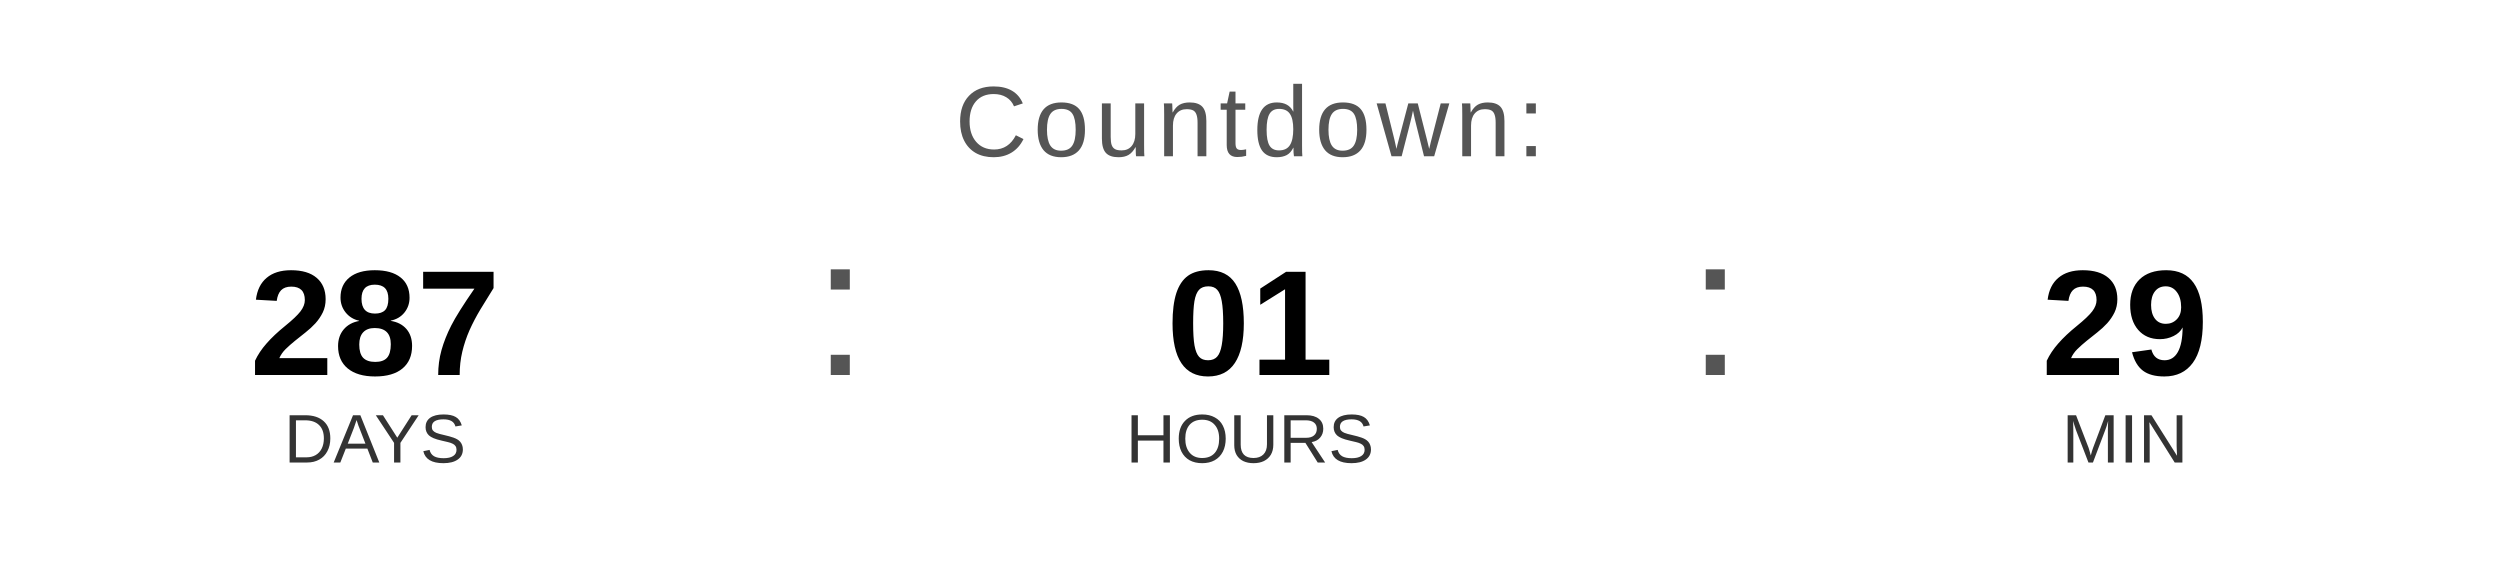
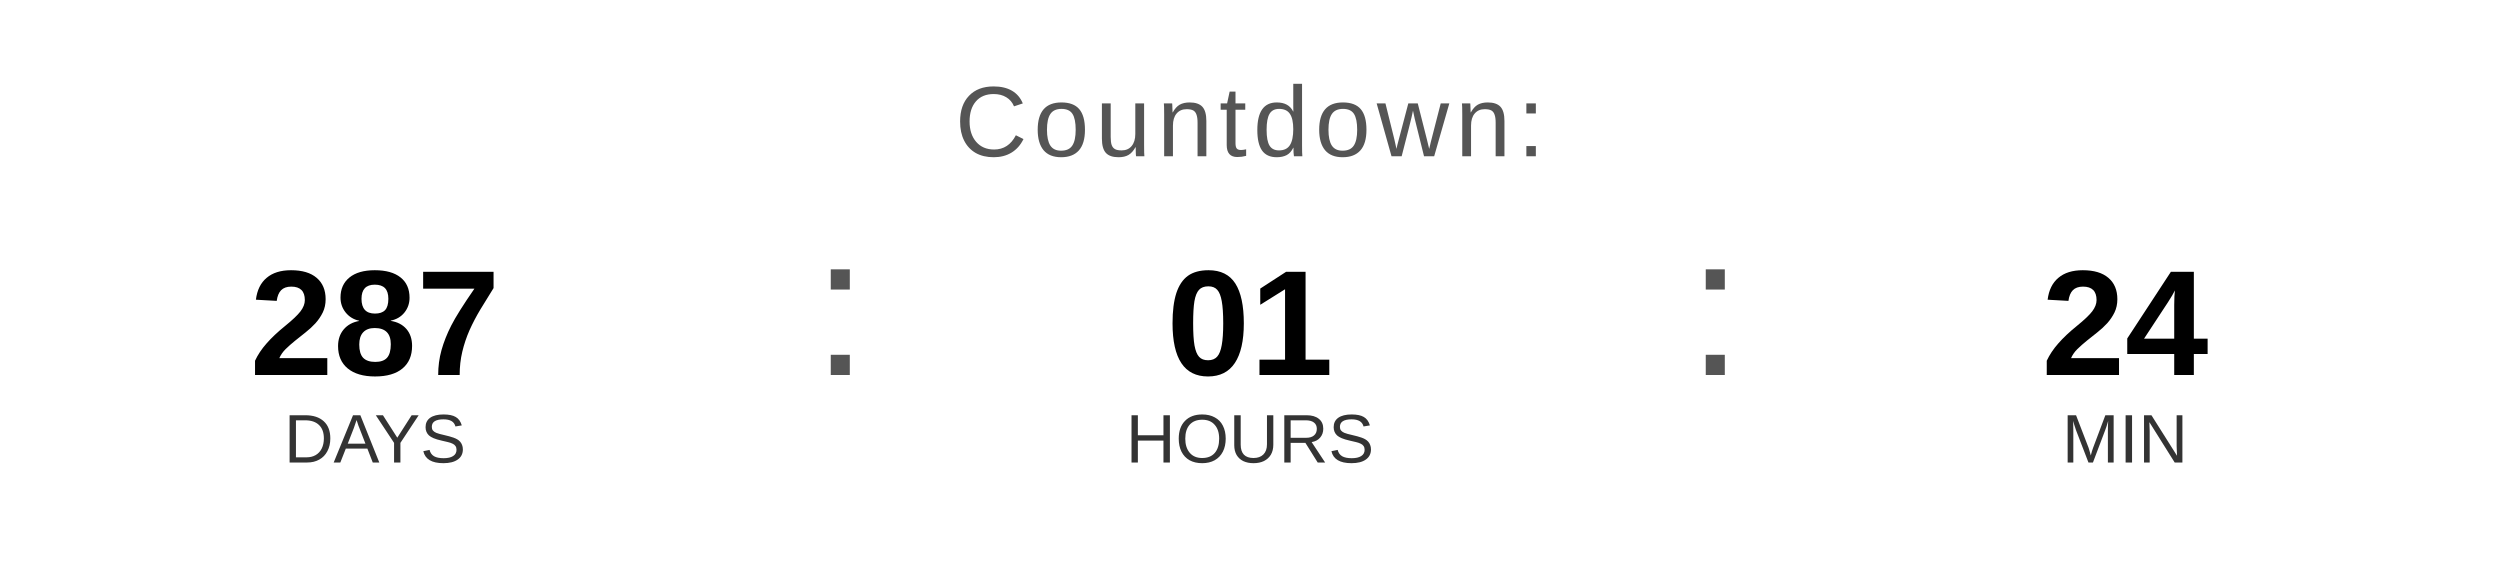
<svg xmlns="http://www.w3.org/2000/svg" width="400" height="90" viewBox="0 0 400 90">
  <text x="200" y="25" font-family="Arial, Helvetica, sans-serif" font-size="16" fill="#555555" text-anchor="middle" letter-spacing="1">
    Countdown:
  </text>
  <text x="60" y="60" font-family="Arial, Helvetica, sans-serif" font-size="24" font-weight="bold" fill="#000000" text-anchor="middle">287</text>
  <text x="60" y="74" font-family="Arial, Helvetica, sans-serif" font-size="11" fill="#333333" text-anchor="middle">DAYS</text>
  <text x="130" y="60" font-family="Arial, sans-serif" font-size="32" fill="#555555">:</text>
  <text x="200" y="60" font-family="Arial, Helvetica, sans-serif" font-size="24" font-weight="bold" fill="#000000" text-anchor="middle">01</text>
  <text x="200" y="74" font-family="Arial, Helvetica, sans-serif" font-size="11" fill="#333333" text-anchor="middle">HOURS</text>
  <text x="270" y="60" font-family="Arial, sans-serif" font-size="32" fill="#555555">:</text>
-   <text x="340" y="60" font-family="Arial, Helvetica, sans-serif" font-size="24" font-weight="bold" fill="#000000" text-anchor="middle">29</text>
+   <text x="340" y="60" font-family="Arial, Helvetica, sans-serif" font-size="24" font-weight="bold" fill="#000000" text-anchor="middle">24</text>
  <text x="340" y="74" font-family="Arial, Helvetica, sans-serif" font-size="11" fill="#333333" text-anchor="middle">MIN</text>
</svg>
